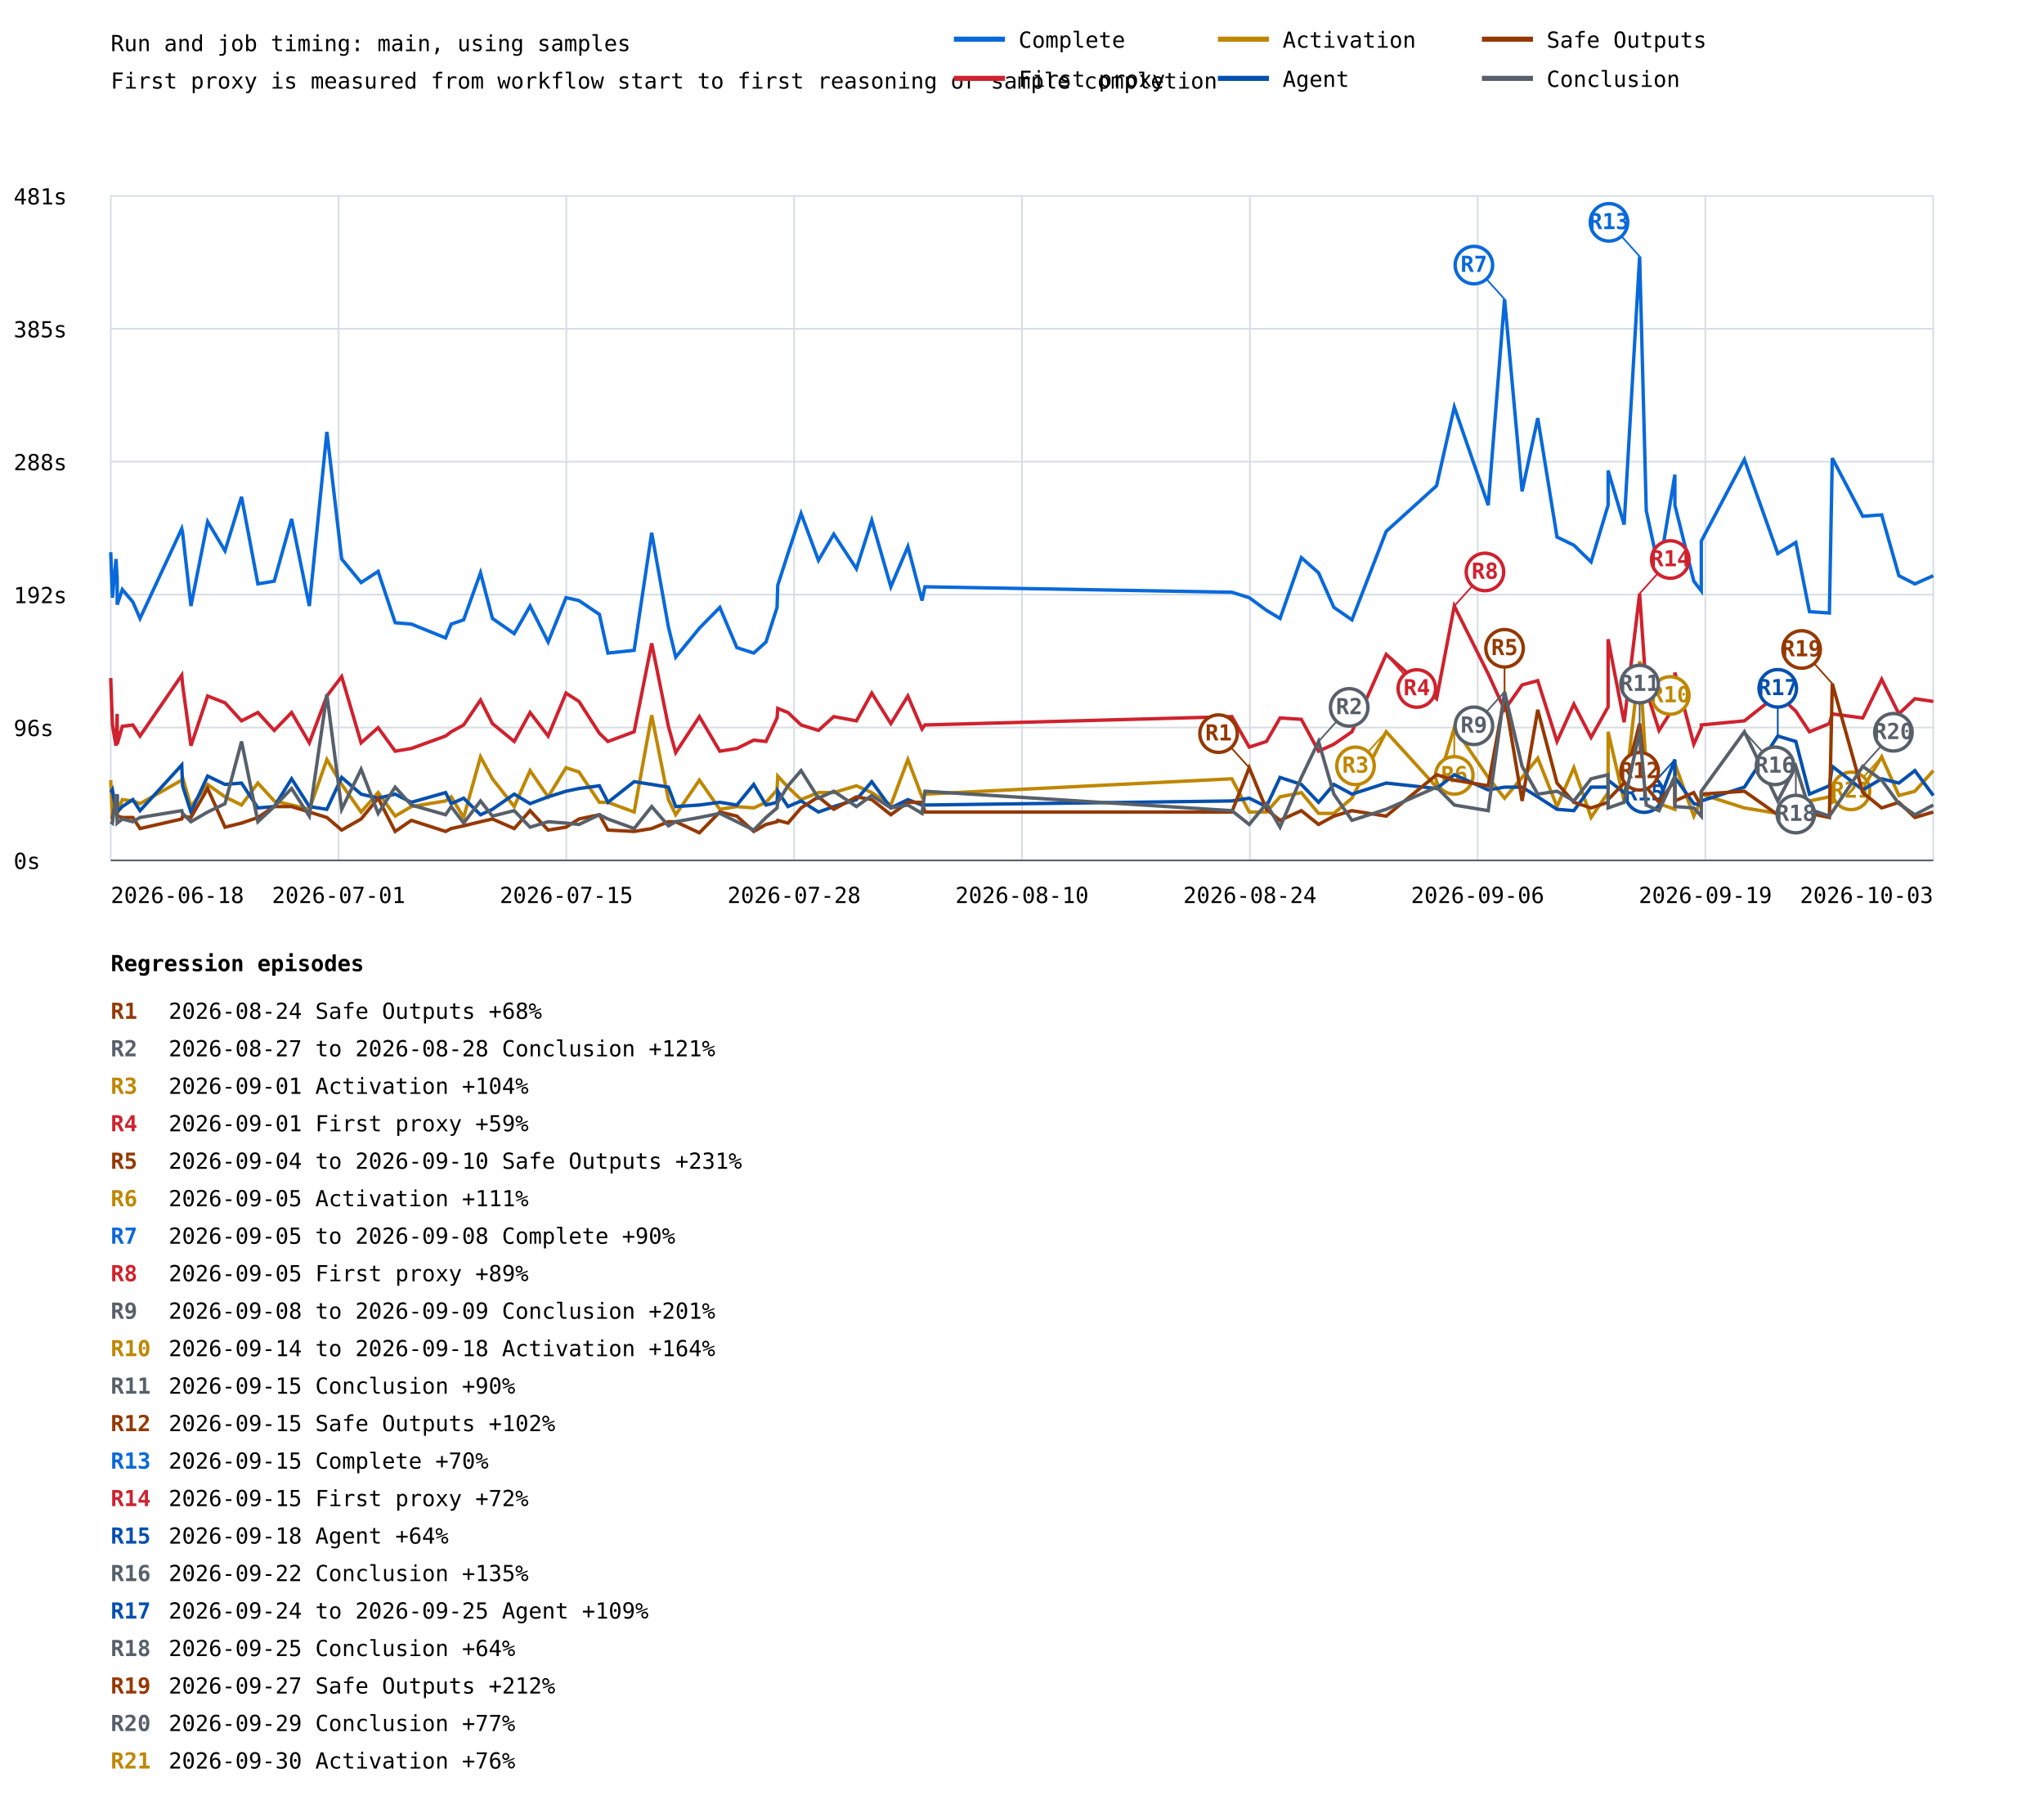
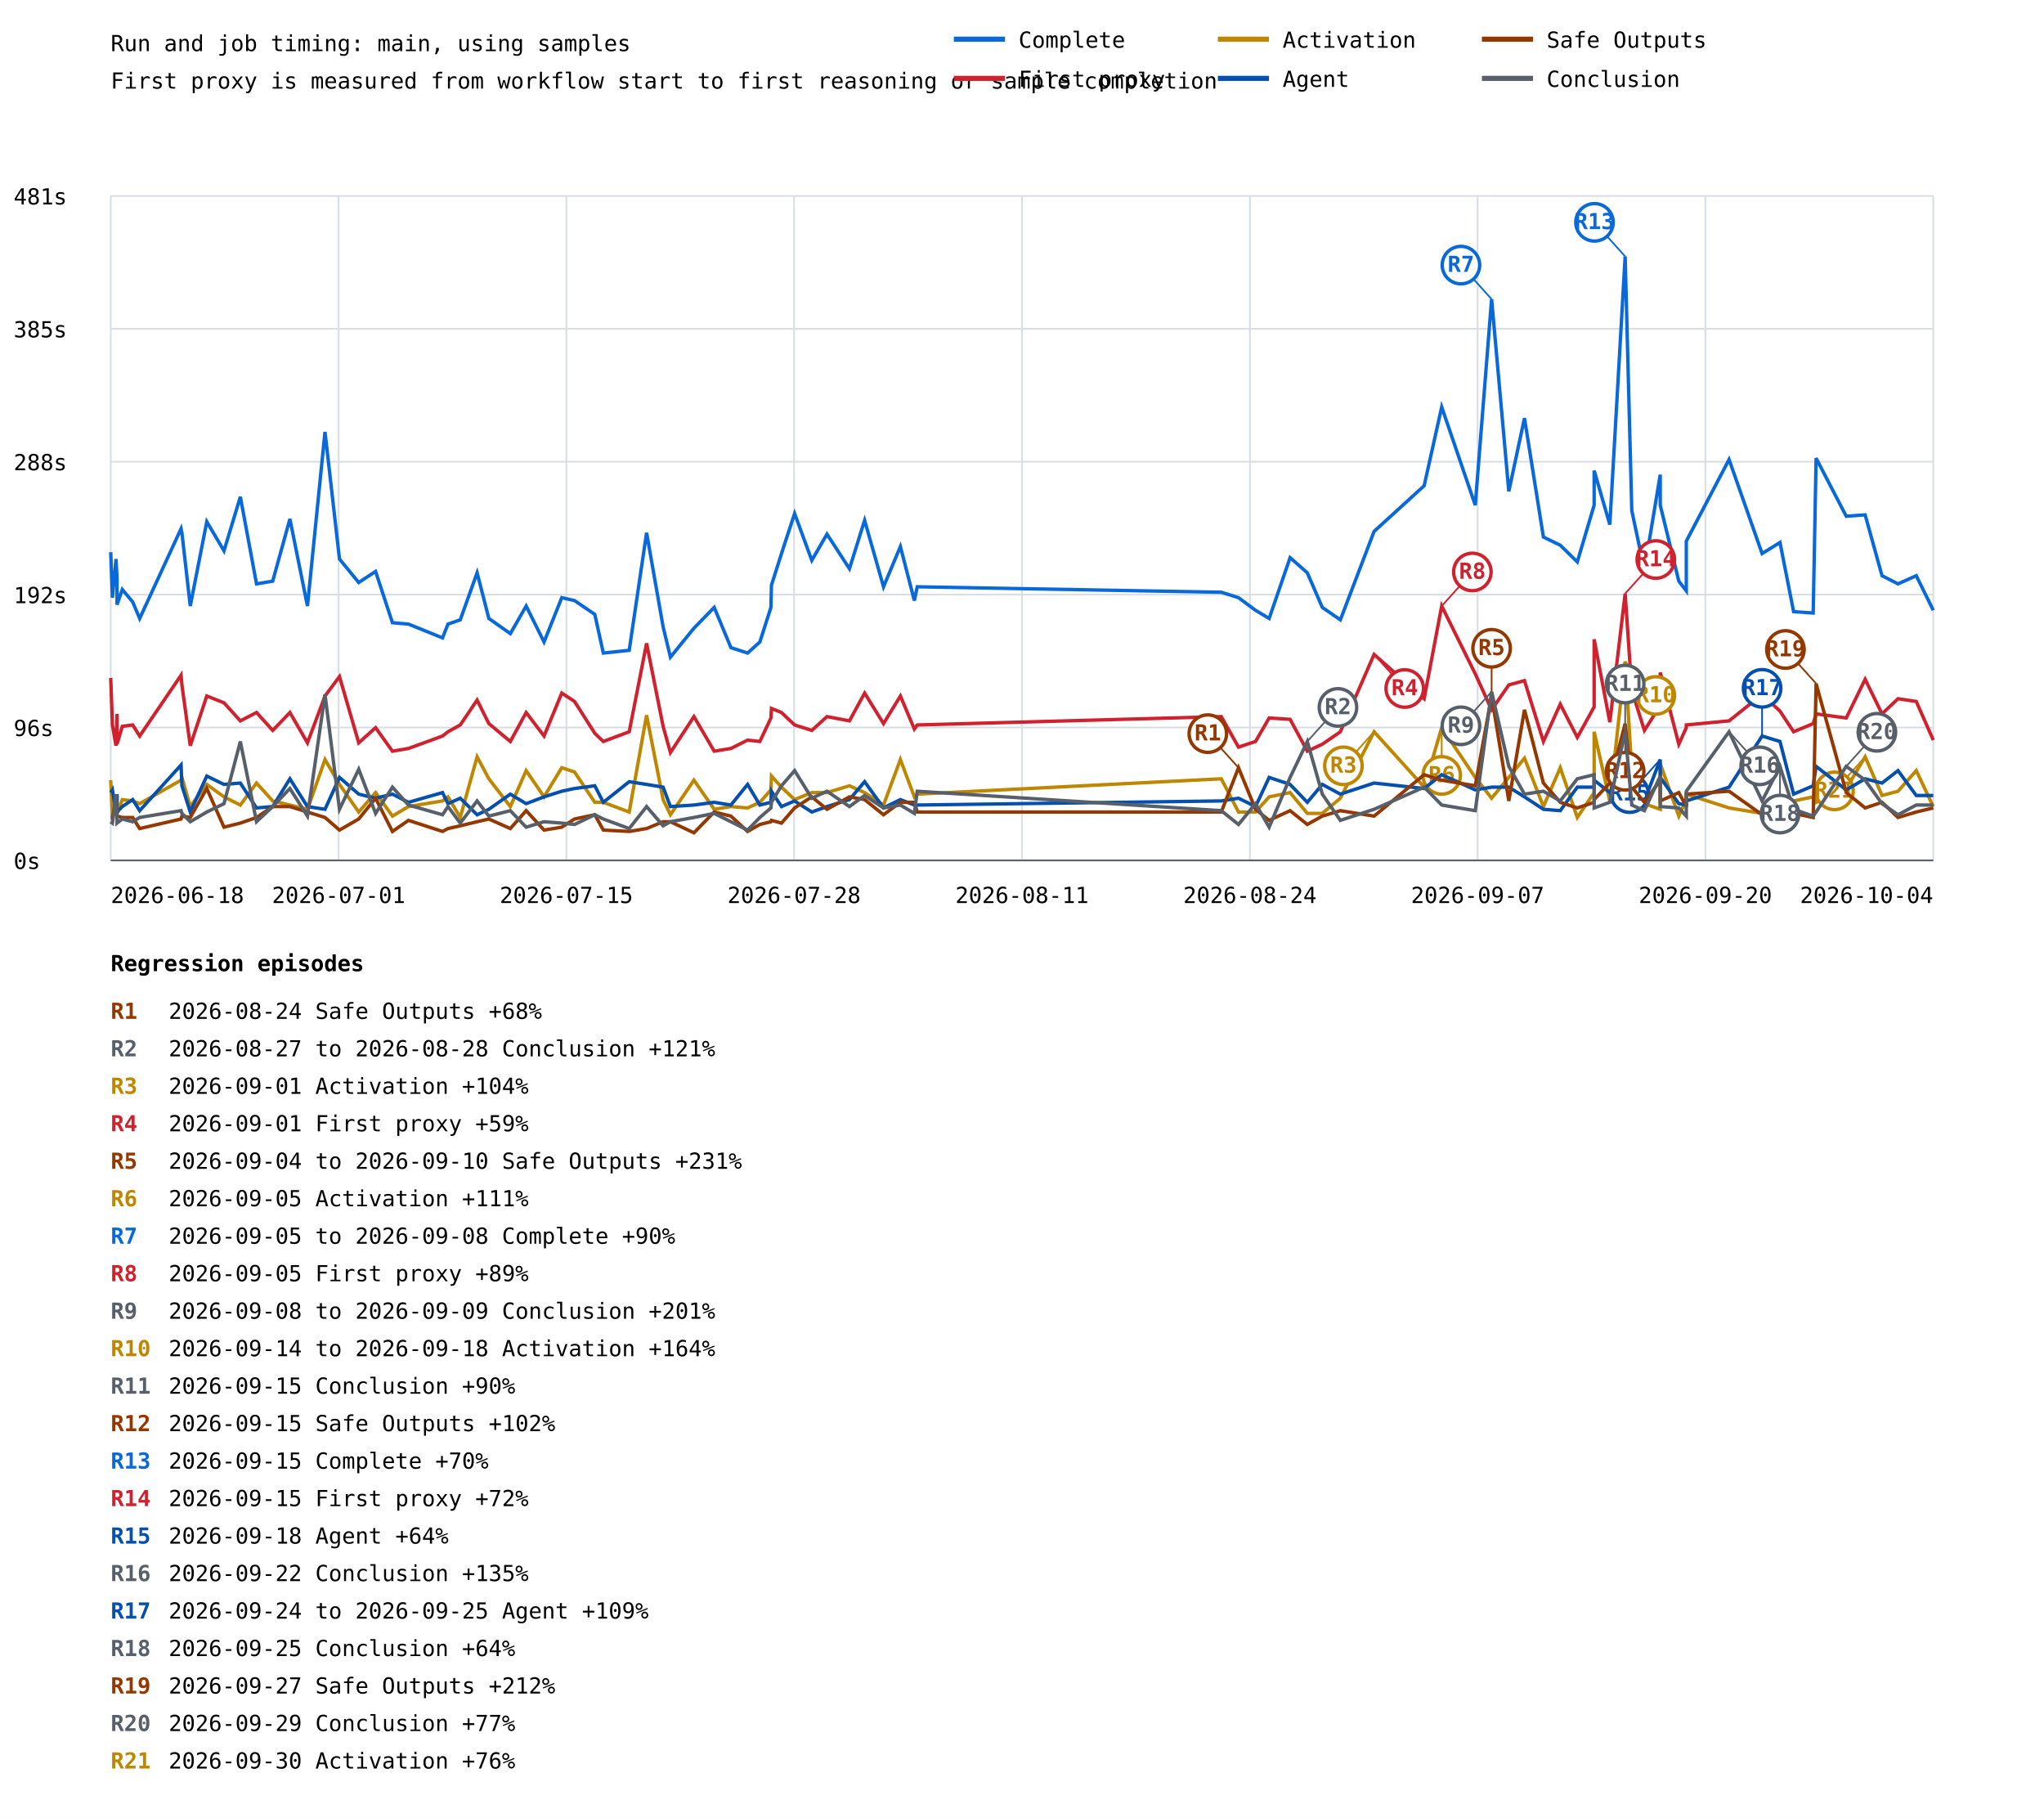
<svg xmlns="http://www.w3.org/2000/svg" width="1200" height="1067" viewBox="0 0 1200 1067">
  <rect width="100%" height="100%" fill="white" />
  <style>text{font-family:ui-monospace,monospace;font-size:13px}.axis{stroke:#57606a;stroke-width:1}.grid{stroke:#d8dee4;stroke-width:1}</style>
  <text x="65" y="30" font-size="20">Run and job timing: main, using samples</text>
  <text x="65" y="52">First proxy is measured from workflow start to first reasoning or sample completion</text>
  <line class="grid" x1="65" y1="505.0" x2="1135" y2="505.0" />
  <text x="8" y="510.0">0s</text>
  <line class="grid" x1="65" y1="427.0" x2="1135" y2="427.0" />
  <text x="8" y="432.0">96s</text>
  <line class="grid" x1="65" y1="349.0" x2="1135" y2="349.0" />
  <text x="8" y="354.0">192s</text>
  <line class="grid" x1="65" y1="271.0" x2="1135" y2="271.0" />
  <text x="8" y="276.0">288s</text>
  <line class="grid" x1="65" y1="193.0" x2="1135" y2="193.0" />
  <text x="8" y="198.0">385s</text>
  <line class="grid" x1="65" y1="115.0" x2="1135" y2="115.0" />
  <text x="8" y="120.0">481s</text>
  <line class="grid" x1="65.0" y1="115" x2="65.0" y2="505" />
  <line class="grid" x1="198.8" y1="115" x2="198.8" y2="505" />
  <line class="grid" x1="332.5" y1="115" x2="332.5" y2="505" />
  <line class="grid" x1="466.2" y1="115" x2="466.2" y2="505" />
  <line class="grid" x1="600.0" y1="115" x2="600.0" y2="505" />
  <line class="grid" x1="733.8" y1="115" x2="733.8" y2="505" />
  <line class="grid" x1="867.5" y1="115" x2="867.5" y2="505" />
  <line class="grid" x1="1001.2" y1="115" x2="1001.2" y2="505" />
  <line class="grid" x1="1135.0" y1="115" x2="1135.0" y2="505" />
-   <polyline points="65.0,324.1 66.0,350.8 68.1,328.1 68.8,339.5 68.8,354.9 71.8,346.0 78.0,353.3 82.2,363.0 106.7,310.3 107.2,312.7 112.1,355.7 121.9,306.2 132.1,323.3 141.8,291.6 151.4,342.7 161.0,341.1 171.2,304.6 181.6,355.7 191.9,253.5 200.6,328.1 212.0,341.9 222.0,335.4 232.0,365.5 241.5,366.3 261.6,374.4 264.9,366.3 272.2,363.8 282.1,336.2 289.1,363.0 301.9,371.9 311.2,355.7 321.8,376.8 332.3,350.8 339.9,352.5 351.9,360.6 356.9,383.3 372.3,381.7 382.6,312.7 392.4,367.9 396.7,385.7 410.6,368.7 422.6,356.5 432.6,380.1 442.5,383.3 449.7,376.8 456.2,356.5 456.6,343.5 462.6,324.9 470.3,301.4 480.5,328.9 489.5,313.5 502.8,333.8 511.8,305.4 523.0,344.4 533.0,320.8 541.3,352.5 543.0,344.4 723.2,347.6 733.4,350.8 743.5,358.2 751.5,363.0 764.0,327.3 774.1,336.2 783.1,356.5 793.7,363.8 813.8,311.9 843.4,285.1 853.8,238.9 873.7,296.5 883.3,175.6 893.6,288.4 902.8,245.4 914.1,315.2 924.0,320.0 934.1,329.8 944.1,296.5 944.1,276.2 953.5,307.9 962.6,150.5 966.5,299.7 974.0,334.6 983.3,278.6 983.3,296.5 994.4,341.1 998.8,346.8 998.8,317.6 1024.1,269.7 1043.7,324.9 1054.3,318.4 1062.3,359.0 1074.0,359.8 1075.7,268.9 1093.6,303.0 1104.7,302.2 1114.8,337.9 1124.2,342.7 1135.0,337.9" fill="none" stroke="#0969da" stroke-width="2" />
-   <line x1="883.3" y1="175.6" x2="865.3" y2="155.6" stroke="#0969da" stroke-width="1" />
-   <circle cx="865.3" cy="155.6" r="11" fill="white" stroke="#0969da" stroke-width="2" />
-   <text x="865.3" y="159.6" fill="#0969da" font-size="10" font-weight="bold" text-anchor="middle">R7</text>
-   <line x1="962.6" y1="150.5" x2="944.6" y2="130.5" stroke="#0969da" stroke-width="1" />
-   <circle cx="944.6" cy="130.5" r="11" fill="white" stroke="#0969da" stroke-width="2" />
-   <text x="944.6" y="134.5" fill="#0969da" font-size="10" font-weight="bold" text-anchor="middle">R13</text>
-   <polyline points="65.0,397.9 66.0,425.5 68.1,437.7 68.8,419.0 68.8,436.8 71.8,426.3 78.0,425.5 82.2,432.0 106.7,396.3 107.2,402.0 112.1,437.7 121.9,408.5 132.1,412.5 141.8,423.1 151.4,418.2 161.0,428.7 171.2,418.2 181.6,436.0 191.9,408.5 200.6,397.1 212.0,436.0 222.0,427.1 232.0,440.9 241.5,439.3 261.6,432.0 264.9,429.5 272.2,425.5 282.1,410.9 289.1,424.7 301.9,435.2 311.2,418.2 321.8,432.0 332.3,406.8 339.9,411.7 351.9,430.4 356.9,435.2 372.3,429.5 382.6,377.6 392.4,426.3 396.7,441.7 410.6,420.6 422.6,440.9 432.6,439.3 442.5,434.4 449.7,435.2 456.2,421.4 456.6,415.8 462.6,418.2 470.3,425.5 480.5,428.7 489.5,420.6 502.8,423.1 511.8,406.8 523.0,424.7 533.0,408.5 541.3,427.9 543.0,425.5 723.2,420.6 733.4,438.5 743.5,435.2 751.5,421.4 764.0,422.2 774.1,440.9 783.1,436.8 793.7,429.5 813.8,384.1 843.4,410.1 853.8,355.7 873.7,395.5 883.3,416.6 893.6,402.0 902.8,399.5 914.1,435.2 924.0,413.3 934.1,432.8 944.1,414.9 944.1,375.2 953.5,423.9 962.6,348.4 966.5,405.2 974.0,428.7 983.3,414.1 983.3,394.7 994.4,436.8 998.8,427.1 998.8,425.5 1024.1,423.1 1043.7,407.6 1054.3,417.4 1062.3,429.5 1074.0,424.7 1075.7,419.0 1093.6,421.4 1104.7,398.7 1114.8,419.0 1124.2,410.1 1135.0,411.7" fill="none" stroke="#cf222e" stroke-width="2" />
-   <line x1="813.8" y1="384.1" x2="831.8" y2="404.1" stroke="#cf222e" stroke-width="1" />
-   <circle cx="831.8" cy="404.1" r="11" fill="white" stroke="#cf222e" stroke-width="2" />
-   <text x="831.8" y="408.1" fill="#cf222e" font-size="10" font-weight="bold" text-anchor="middle">R4</text>
-   <line x1="853.8" y1="355.7" x2="871.8" y2="335.7" stroke="#cf222e" stroke-width="1" />
-   <circle cx="871.8" cy="335.7" r="11" fill="white" stroke="#cf222e" stroke-width="2" />
-   <text x="871.8" y="339.7" fill="#cf222e" font-size="10" font-weight="bold" text-anchor="middle">R8</text>
-   <line x1="962.6" y1="348.4" x2="980.6" y2="328.4" stroke="#cf222e" stroke-width="1" />
-   <circle cx="980.6" cy="328.4" r="11" fill="white" stroke="#cf222e" stroke-width="2" />
-   <text x="980.6" y="332.4" fill="#cf222e" font-size="10" font-weight="bold" text-anchor="middle">R14</text>
-   <polyline points="65.0,457.9 66.0,479.0 68.1,475.8 68.8,466.9 68.8,477.4 71.8,469.3 78.0,470.1 82.2,471.7 106.7,457.9 107.2,456.3 112.1,473.4 121.9,460.4 132.1,467.7 141.8,472.5 151.4,459.6 161.0,470.1 171.2,472.5 181.6,475.0 191.9,445.8 200.6,460.4 212.0,476.6 222.0,465.2 232.0,479.0 241.5,473.4 261.6,470.1 264.9,467.7 272.2,479.8 282.1,444.2 289.1,457.1 301.9,473.4 311.2,452.3 321.8,467.7 332.3,450.6 339.9,453.1 351.9,470.9 356.9,470.9 372.3,476.6 382.6,419.8 392.4,469.3 396.7,478.2 410.6,457.9 422.6,475.0 432.6,473.4 442.5,474.2 449.7,470.9 456.2,463.6 456.6,455.5 462.6,462.0 470.3,469.3 480.5,465.2 489.5,465.2 502.8,461.2 511.8,465.2 523.0,472.5 533.0,445.8 541.3,467.7 543.0,466.1 723.2,457.1 733.4,476.6 743.5,476.6 751.5,467.7 764.0,465.2 774.1,477.4 783.1,477.4 793.7,468.5 813.8,429.5 843.4,462.0 853.8,427.1 873.7,456.3 883.3,468.5 893.6,456.3 902.8,445.0 914.1,473.4 924.0,450.6 934.1,479.8 944.1,465.2 944.1,429.5 953.5,470.1 962.6,388.2 966.5,452.3 974.0,471.7 983.3,475.0 983.3,448.2 994.4,479.0 998.8,469.3 998.8,466.1 1024.1,474.2 1043.7,477.4 1054.3,484.7 1062.3,470.1 1074.0,467.7 1075.7,470.9 1093.6,462.8 1104.7,444.2 1114.8,466.9 1124.2,464.4 1135.0,452.3" fill="none" stroke="#bf8700" stroke-width="2" />
-   <line x1="813.8" y1="429.5" x2="795.8" y2="449.5" stroke="#bf8700" stroke-width="1" />
-   <circle cx="795.8" cy="449.5" r="11" fill="white" stroke="#bf8700" stroke-width="2" />
-   <text x="795.8" y="453.5" fill="#bf8700" font-size="10" font-weight="bold" text-anchor="middle">R3</text>
-   <line x1="853.8" y1="427.1" x2="853.8" y2="455.1" stroke="#bf8700" stroke-width="1" />
-   <circle cx="853.8" cy="455.1" r="11" fill="white" stroke="#bf8700" stroke-width="2" />
-   <text x="853.8" y="459.1" fill="#bf8700" font-size="10" font-weight="bold" text-anchor="middle">R6</text>
-   <line x1="962.6" y1="388.2" x2="980.6" y2="408.2" stroke="#bf8700" stroke-width="1" />
-   <circle cx="980.6" cy="408.2" r="11" fill="white" stroke="#bf8700" stroke-width="2" />
-   <text x="980.6" y="412.2" fill="#bf8700" font-size="10" font-weight="bold" text-anchor="middle">R10</text>
-   <line x1="1104.7" y1="444.2" x2="1086.7" y2="464.2" stroke="#bf8700" stroke-width="1" />
-   <circle cx="1086.7" cy="464.2" r="11" fill="white" stroke="#bf8700" stroke-width="2" />
-   <text x="1086.7" y="468.2" fill="#bf8700" font-size="10" font-weight="bold" text-anchor="middle">R21</text>
-   <polyline points="65.0,465.2 66.0,463.6 68.1,476.6 68.8,466.1 68.8,476.6 71.8,473.4 78.0,469.3 82.2,475.8 106.7,449.0 107.2,461.2 112.1,476.6 121.9,455.5 132.1,460.4 141.8,459.6 151.4,474.2 161.0,473.4 171.2,457.1 181.6,473.4 191.9,475.0 200.6,456.3 212.0,466.1 222.0,468.5 232.0,466.1 241.5,470.9 261.6,465.2 264.9,471.7 272.2,468.5 282.1,478.2 289.1,475.0 301.9,466.1 311.2,471.7 321.8,467.7 332.3,464.4 339.9,462.8 351.9,461.2 356.9,470.9 372.3,458.8 382.6,460.4 392.4,462.0 396.7,473.4 410.6,472.5 422.6,470.9 432.6,472.5 442.5,460.4 449.7,472.5 456.2,470.9 456.6,464.4 462.6,473.4 470.3,470.1 480.5,476.6 489.5,473.4 502.8,469.3 511.8,458.8 523.0,474.2 533.0,469.3 541.3,472.5 543.0,472.5 723.2,470.1 733.4,468.5 743.5,473.4 751.5,456.3 764.0,460.4 774.1,470.9 783.1,460.4 793.7,466.1 813.8,459.6 843.4,462.8 853.8,454.7 873.7,463.6 883.3,462.0 893.6,462.0 902.8,467.7 914.1,475.0 924.0,475.8 934.1,462.0 944.1,462.0 944.1,457.9 953.5,465.2 962.6,472.5 966.5,472.5 974.0,470.1 983.3,445.8 983.3,456.3 994.4,471.7 998.8,472.5 998.8,470.1 1024.1,462.0 1043.7,432.0 1054.3,435.2 1062.3,466.1 1074.0,461.2 1075.7,449.8 1093.6,463.6 1104.7,457.1 1114.8,459.6 1124.2,452.3 1135.0,466.9" fill="none" stroke="#0550ae" stroke-width="2" />
-   <line x1="983.3" y1="445.8" x2="965.3" y2="465.8" stroke="#0550ae" stroke-width="1" />
-   <circle cx="965.3" cy="465.8" r="11" fill="white" stroke="#0550ae" stroke-width="2" />
-   <text x="965.3" y="469.8" fill="#0550ae" font-size="10" font-weight="bold" text-anchor="middle">R15</text>
-   <line x1="1043.7" y1="432.0" x2="1043.7" y2="404.0" stroke="#0550ae" stroke-width="1" />
-   <circle cx="1043.7" cy="404.0" r="11" fill="white" stroke="#0550ae" stroke-width="2" />
-   <text x="1043.7" y="408.0" fill="#0550ae" font-size="10" font-weight="bold" text-anchor="middle">R17</text>
-   <polyline points="65.0,479.8 66.0,479.8 68.1,470.1 68.8,475.8 68.8,479.0 71.8,479.8 78.0,479.8 82.2,486.3 106.7,480.7 107.2,479.0 112.1,479.8 121.9,462.8 132.1,485.5 141.8,483.1 151.4,479.8 161.0,473.4 171.2,473.4 181.6,476.6 191.9,479.8 200.6,487.2 212.0,480.7 222.0,468.5 232.0,488.0 241.5,481.5 261.6,488.0 264.9,486.3 272.2,484.7 282.1,482.3 289.1,480.7 301.9,486.3 311.2,475.8 321.8,487.2 332.3,485.5 339.9,480.7 351.9,478.2 356.9,487.2 372.3,488.0 382.6,486.3 392.4,482.3 396.7,482.3 410.6,488.8 422.6,476.6 432.6,479.0 442.5,488.0 449.7,483.9 456.2,482.3 456.6,481.5 462.6,483.1 470.3,474.2 480.5,467.7 489.5,475.0 502.8,467.7 511.8,469.3 523.0,478.2 533.0,470.9 541.3,470.9 543.0,476.6 723.2,476.6 733.4,450.6 743.5,475.0 751.5,481.5 764.0,475.8 774.1,483.9 783.1,479.0 793.7,475.8 813.8,479.0 843.4,454.7 853.8,457.9 873.7,461.2 883.3,408.5 893.6,470.1 902.8,416.6 914.1,459.6 924.0,470.9 934.1,474.2 944.1,470.9 944.1,469.3 953.5,459.6 962.6,424.7 966.5,462.0 974.0,470.9 983.3,457.9 983.3,470.1 994.4,465.2 998.8,473.4 998.8,466.1 1024.1,464.4 1043.7,478.2 1054.3,476.6 1062.3,477.4 1074.0,479.8 1075.7,401.2 1093.6,465.2 1104.7,474.2 1114.8,470.9 1124.2,479.8 1135.0,476.6" fill="none" stroke="#953800" stroke-width="2" />
-   <line x1="733.4" y1="450.6" x2="715.4" y2="430.6" stroke="#953800" stroke-width="1" />
-   <circle cx="715.4" cy="430.6" r="11" fill="white" stroke="#953800" stroke-width="2" />
-   <text x="715.4" y="434.6" fill="#953800" font-size="10" font-weight="bold" text-anchor="middle">R1</text>
-   <line x1="883.3" y1="408.5" x2="883.3" y2="380.5" stroke="#953800" stroke-width="1" />
-   <circle cx="883.3" cy="380.5" r="11" fill="white" stroke="#953800" stroke-width="2" />
-   <text x="883.3" y="384.5" fill="#953800" font-size="10" font-weight="bold" text-anchor="middle">R5</text>
-   <line x1="962.6" y1="424.7" x2="962.6" y2="452.7" stroke="#953800" stroke-width="1" />
-   <circle cx="962.6" cy="452.7" r="11" fill="white" stroke="#953800" stroke-width="2" />
-   <text x="962.6" y="456.7" fill="#953800" font-size="10" font-weight="bold" text-anchor="middle">R12</text>
-   <line x1="1075.7" y1="401.2" x2="1057.7" y2="381.2" stroke="#953800" stroke-width="1" />
-   <circle cx="1057.7" cy="381.2" r="11" fill="white" stroke="#953800" stroke-width="2" />
-   <text x="1057.7" y="385.2" fill="#953800" font-size="10" font-weight="bold" text-anchor="middle">R19</text>
-   <polyline points="65.0,482.3 66.0,483.1 68.1,466.1 68.8,481.5 68.8,483.1 71.8,480.7 78.0,482.3 82.2,479.8 106.7,475.8 107.2,477.4 112.1,482.3 121.9,476.6 132.1,471.7 141.8,435.2 151.4,482.3 161.0,473.4 171.2,462.8 181.6,479.0 191.9,407.6 200.6,475.0 212.0,451.5 222.0,477.4 232.0,462.0 241.5,472.5 261.6,478.2 264.9,473.4 272.2,483.1 282.1,470.1 289.1,479.0 301.9,475.8 311.2,485.5 321.8,482.3 332.3,483.1 339.9,483.9 351.9,478.2 356.9,480.7 372.3,486.3 382.6,473.4 392.4,484.7 396.7,482.3 410.6,479.8 422.6,477.4 432.6,482.3 442.5,487.2 449.7,479.8 456.2,474.2 456.6,470.9 462.6,461.2 470.3,452.3 480.5,468.5 489.5,464.4 502.8,473.4 511.8,466.9 523.0,474.2 533.0,472.5 541.3,477.4 543.0,464.4 723.2,475.8 733.4,483.9 743.5,471.7 751.5,485.5 764.0,456.3 774.1,435.2 783.1,466.1 793.7,481.5 813.8,475.0 843.4,462.0 853.8,472.5 873.7,475.8 883.3,406.0 893.6,449.8 902.8,466.1 914.1,464.4 924.0,470.1 934.1,457.1 944.1,454.7 944.1,474.2 953.5,470.9 962.6,429.5 966.5,472.5 974.0,475.8 983.3,455.5 983.3,473.4 994.4,474.2 998.8,479.0 998.8,464.4 1024.1,429.5 1043.7,470.1 1054.3,449.8 1062.3,475.0 1074.0,479.0 1075.7,476.6 1093.6,449.8 1104.7,457.9 1114.8,471.7 1124.2,478.2 1135.0,472.5" fill="none" stroke="#57606a" stroke-width="2" />
-   <line x1="774.1" y1="435.2" x2="792.1" y2="415.2" stroke="#57606a" stroke-width="1" />
-   <circle cx="792.1" cy="415.2" r="11" fill="white" stroke="#57606a" stroke-width="2" />
-   <text x="792.1" y="419.2" fill="#57606a" font-size="10" font-weight="bold" text-anchor="middle">R2</text>
-   <line x1="883.3" y1="406.0" x2="865.3" y2="426.0" stroke="#57606a" stroke-width="1" />
-   <circle cx="865.3" cy="426.0" r="11" fill="white" stroke="#57606a" stroke-width="2" />
-   <text x="865.3" y="430.0" fill="#57606a" font-size="10" font-weight="bold" text-anchor="middle">R9</text>
-   <line x1="962.6" y1="429.5" x2="962.6" y2="401.5" stroke="#57606a" stroke-width="1" />
-   <circle cx="962.6" cy="401.5" r="11" fill="white" stroke="#57606a" stroke-width="2" />
-   <text x="962.6" y="405.5" fill="#57606a" font-size="10" font-weight="bold" text-anchor="middle">R11</text>
-   <line x1="1024.1" y1="429.5" x2="1042.1" y2="449.5" stroke="#57606a" stroke-width="1" />
-   <circle cx="1042.1" cy="449.5" r="11" fill="white" stroke="#57606a" stroke-width="2" />
-   <text x="1042.1" y="453.5" fill="#57606a" font-size="10" font-weight="bold" text-anchor="middle">R16</text>
-   <line x1="1054.3" y1="449.8" x2="1054.3" y2="477.8" stroke="#57606a" stroke-width="1" />
-   <circle cx="1054.3" cy="477.8" r="11" fill="white" stroke="#57606a" stroke-width="2" />
-   <text x="1054.3" y="481.8" fill="#57606a" font-size="10" font-weight="bold" text-anchor="middle">R18</text>
-   <line x1="1093.6" y1="449.8" x2="1111.6" y2="429.8" stroke="#57606a" stroke-width="1" />
-   <circle cx="1111.6" cy="429.8" r="11" fill="white" stroke="#57606a" stroke-width="2" />
-   <text x="1111.6" y="433.8" fill="#57606a" font-size="10" font-weight="bold" text-anchor="middle">R20</text>
+   <polyline points="65.0,324.1 66.0,350.8 68.1,328.1 68.7,339.5 68.7,354.9 71.8,346.0 77.9,353.3 82.0,363.0 106.3,310.3 106.8,312.7 111.7,355.7 121.4,306.2 131.5,323.3 141.1,291.6 150.6,342.7 160.1,341.1 170.2,304.6 180.5,355.7 190.8,253.5 199.3,328.1 210.6,341.9 220.5,335.4 230.4,365.5 239.8,366.3 259.8,374.4 263.0,366.3 270.2,363.8 280.1,336.2 287.0,363.0 299.6,371.9 308.9,355.7 319.4,376.8 329.8,350.8 337.3,352.5 349.2,360.6 354.2,383.3 369.4,381.7 379.6,312.7 389.3,367.9 393.6,385.7 407.4,368.7 419.3,356.5 429.1,380.1 438.9,383.3 446.1,376.8 452.6,356.5 452.9,343.5 458.8,324.9 466.5,301.4 476.6,328.9 485.5,313.5 498.7,333.8 507.6,305.4 518.7,344.4 528.6,320.8 536.8,352.5 538.5,344.4 717.0,347.6 727.1,350.8 737.1,358.2 745.1,363.0 757.4,327.3 767.5,336.2 776.3,356.5 786.9,363.8 806.7,311.9 836.1,285.1 846.4,238.9 866.1,296.5 875.7,175.6 885.8,288.4 895.0,245.4 906.1,315.2 916.0,320.0 926.0,329.8 935.9,296.5 935.9,276.2 945.1,307.9 954.1,150.5 958.0,299.7 965.4,334.6 974.7,278.6 974.7,296.5 985.6,341.1 990.0,346.8 990.0,317.6 1015.1,269.7 1034.5,324.9 1045.0,318.4 1053.0,359.0 1064.5,359.8 1066.2,268.9 1083.9,303.0 1095.0,302.2 1104.9,337.9 1114.3,342.7 1125.0,337.9 1135.0,358.2" fill="none" stroke="#0969da" stroke-width="2" />
+   <line x1="875.7" y1="175.6" x2="857.7" y2="155.6" stroke="#0969da" stroke-width="1" />
+   <circle cx="857.7" cy="155.6" r="11" fill="white" stroke="#0969da" stroke-width="2" />
+   <text x="857.7" y="159.6" fill="#0969da" font-size="10" font-weight="bold" text-anchor="middle">R7</text>
+   <line x1="954.1" y1="150.5" x2="936.1" y2="130.5" stroke="#0969da" stroke-width="1" />
+   <circle cx="936.1" cy="130.5" r="11" fill="white" stroke="#0969da" stroke-width="2" />
+   <text x="936.1" y="134.5" fill="#0969da" font-size="10" font-weight="bold" text-anchor="middle">R13</text>
+   <polyline points="65.0,397.9 66.0,425.5 68.1,437.7 68.7,419.0 68.7,436.8 71.8,426.3 77.9,425.5 82.0,432.0 106.3,396.3 106.8,402.0 111.7,437.7 121.4,408.5 131.5,412.5 141.1,423.1 150.6,418.2 160.1,428.7 170.2,418.2 180.5,436.0 190.8,408.5 199.3,397.1 210.6,436.0 220.5,427.1 230.4,440.9 239.8,439.3 259.8,432.0 263.0,429.5 270.2,425.5 280.1,410.9 287.0,424.7 299.6,435.2 308.9,418.2 319.4,432.0 329.8,406.8 337.3,411.7 349.2,430.4 354.2,435.2 369.4,429.5 379.6,377.6 389.3,426.3 393.6,441.7 407.4,420.6 419.3,440.9 429.1,439.3 438.9,434.4 446.1,435.2 452.6,421.4 452.9,415.8 458.8,418.2 466.5,425.5 476.6,428.7 485.5,420.6 498.7,423.1 507.6,406.8 518.7,424.7 528.6,408.5 536.8,427.9 538.5,425.5 717.0,420.6 727.1,438.5 737.1,435.2 745.1,421.4 757.4,422.2 767.5,440.9 776.3,436.8 786.9,429.5 806.7,384.1 836.1,410.1 846.4,355.7 866.1,395.5 875.7,416.6 885.8,402.0 895.0,399.5 906.1,435.2 916.0,413.3 926.0,432.8 935.9,414.9 935.9,375.2 945.1,423.9 954.1,348.4 958.0,405.2 965.4,428.7 974.7,414.1 974.7,394.7 985.6,436.8 990.0,427.1 990.0,425.5 1015.1,423.1 1034.5,407.6 1045.0,417.4 1053.0,429.5 1064.5,424.7 1066.2,419.0 1083.9,421.4 1095.0,398.7 1104.9,419.0 1114.3,410.1 1125.0,411.7 1135.0,434.4" fill="none" stroke="#cf222e" stroke-width="2" />
+   <line x1="806.7" y1="384.1" x2="824.7" y2="404.1" stroke="#cf222e" stroke-width="1" />
+   <circle cx="824.7" cy="404.1" r="11" fill="white" stroke="#cf222e" stroke-width="2" />
+   <text x="824.7" y="408.1" fill="#cf222e" font-size="10" font-weight="bold" text-anchor="middle">R4</text>
+   <line x1="846.4" y1="355.7" x2="864.4" y2="335.7" stroke="#cf222e" stroke-width="1" />
+   <circle cx="864.4" cy="335.7" r="11" fill="white" stroke="#cf222e" stroke-width="2" />
+   <text x="864.4" y="339.7" fill="#cf222e" font-size="10" font-weight="bold" text-anchor="middle">R8</text>
+   <line x1="954.1" y1="348.4" x2="972.1" y2="328.4" stroke="#cf222e" stroke-width="1" />
+   <circle cx="972.1" cy="328.4" r="11" fill="white" stroke="#cf222e" stroke-width="2" />
+   <text x="972.1" y="332.4" fill="#cf222e" font-size="10" font-weight="bold" text-anchor="middle">R14</text>
+   <polyline points="65.0,457.9 66.0,479.0 68.1,475.8 68.7,466.9 68.7,477.4 71.8,469.3 77.9,470.1 82.0,471.7 106.3,457.9 106.8,456.3 111.7,473.4 121.4,460.4 131.5,467.7 141.1,472.5 150.6,459.6 160.1,470.1 170.2,472.5 180.5,475.0 190.8,445.8 199.3,460.4 210.6,476.6 220.5,465.2 230.4,479.0 239.8,473.4 259.8,470.1 263.0,467.7 270.2,479.8 280.1,444.2 287.0,457.1 299.6,473.4 308.9,452.3 319.4,467.7 329.8,450.6 337.3,453.1 349.2,470.9 354.2,470.9 369.4,476.6 379.6,419.8 389.3,469.3 393.6,478.2 407.4,457.9 419.3,475.0 429.1,473.4 438.9,474.2 446.1,470.9 452.6,463.6 452.9,455.5 458.8,462.0 466.5,469.3 476.6,465.2 485.5,465.2 498.7,461.2 507.6,465.2 518.7,472.5 528.6,445.8 536.8,467.7 538.5,466.1 717.0,457.1 727.1,476.6 737.1,476.6 745.1,467.7 757.4,465.2 767.5,477.4 776.3,477.4 786.9,468.5 806.7,429.5 836.1,462.0 846.4,427.1 866.1,456.3 875.7,468.5 885.8,456.3 895.0,445.0 906.1,473.4 916.0,450.6 926.0,479.8 935.9,465.2 935.9,429.5 945.1,470.1 954.1,388.2 958.0,452.3 965.4,471.7 974.7,475.0 974.7,448.2 985.6,479.0 990.0,469.3 990.0,466.1 1015.1,474.2 1034.5,477.4 1045.0,484.7 1053.0,470.1 1064.5,467.7 1066.2,470.9 1083.9,462.8 1095.0,444.2 1104.9,466.9 1114.3,464.4 1125.0,452.3 1135.0,473.4" fill="none" stroke="#bf8700" stroke-width="2" />
+   <line x1="806.7" y1="429.5" x2="788.7" y2="449.5" stroke="#bf8700" stroke-width="1" />
+   <circle cx="788.7" cy="449.5" r="11" fill="white" stroke="#bf8700" stroke-width="2" />
+   <text x="788.7" y="453.5" fill="#bf8700" font-size="10" font-weight="bold" text-anchor="middle">R3</text>
+   <line x1="846.4" y1="427.1" x2="846.4" y2="455.1" stroke="#bf8700" stroke-width="1" />
+   <circle cx="846.4" cy="455.1" r="11" fill="white" stroke="#bf8700" stroke-width="2" />
+   <text x="846.4" y="459.1" fill="#bf8700" font-size="10" font-weight="bold" text-anchor="middle">R6</text>
+   <line x1="954.1" y1="388.2" x2="972.1" y2="408.2" stroke="#bf8700" stroke-width="1" />
+   <circle cx="972.1" cy="408.2" r="11" fill="white" stroke="#bf8700" stroke-width="2" />
+   <text x="972.1" y="412.2" fill="#bf8700" font-size="10" font-weight="bold" text-anchor="middle">R10</text>
+   <line x1="1095.0" y1="444.2" x2="1077.0" y2="464.2" stroke="#bf8700" stroke-width="1" />
+   <circle cx="1077.0" cy="464.2" r="11" fill="white" stroke="#bf8700" stroke-width="2" />
+   <text x="1077.0" y="468.2" fill="#bf8700" font-size="10" font-weight="bold" text-anchor="middle">R21</text>
+   <polyline points="65.0,465.2 66.0,463.6 68.1,476.6 68.7,466.1 68.7,476.6 71.8,473.4 77.9,469.3 82.0,475.8 106.3,449.0 106.8,461.2 111.7,476.6 121.4,455.5 131.5,460.4 141.1,459.6 150.6,474.2 160.1,473.4 170.2,457.1 180.5,473.4 190.8,475.0 199.3,456.3 210.6,466.1 220.5,468.5 230.4,466.1 239.8,470.9 259.8,465.2 263.0,471.7 270.2,468.5 280.1,478.2 287.0,475.0 299.6,466.1 308.9,471.7 319.4,467.7 329.8,464.4 337.3,462.8 349.2,461.2 354.2,470.9 369.4,458.8 379.6,460.4 389.3,462.0 393.6,473.4 407.4,472.5 419.3,470.9 429.1,472.5 438.9,460.4 446.1,472.5 452.6,470.9 452.9,464.4 458.8,473.4 466.5,470.1 476.6,476.6 485.5,473.4 498.7,469.3 507.6,458.8 518.7,474.2 528.6,469.3 536.8,472.5 538.5,472.5 717.0,470.1 727.1,468.5 737.1,473.4 745.1,456.3 757.4,460.4 767.5,470.9 776.3,460.4 786.9,466.1 806.7,459.6 836.1,462.8 846.4,454.7 866.1,463.6 875.7,462.0 885.8,462.0 895.0,467.7 906.1,475.0 916.0,475.8 926.0,462.0 935.9,462.0 935.9,457.9 945.1,465.2 954.1,472.5 958.0,472.5 965.4,470.1 974.7,445.8 974.7,456.3 985.6,471.7 990.0,472.5 990.0,470.1 1015.1,462.0 1034.5,432.0 1045.0,435.2 1053.0,466.1 1064.5,461.2 1066.2,449.8 1083.9,463.6 1095.0,457.1 1104.9,459.6 1114.3,452.3 1125.0,466.9 1135.0,466.9" fill="none" stroke="#0550ae" stroke-width="2" />
+   <line x1="974.7" y1="445.8" x2="956.7" y2="465.8" stroke="#0550ae" stroke-width="1" />
+   <circle cx="956.7" cy="465.8" r="11" fill="white" stroke="#0550ae" stroke-width="2" />
+   <text x="956.7" y="469.8" fill="#0550ae" font-size="10" font-weight="bold" text-anchor="middle">R15</text>
+   <line x1="1034.5" y1="432.0" x2="1034.5" y2="404.0" stroke="#0550ae" stroke-width="1" />
+   <circle cx="1034.5" cy="404.0" r="11" fill="white" stroke="#0550ae" stroke-width="2" />
+   <text x="1034.5" y="408.0" fill="#0550ae" font-size="10" font-weight="bold" text-anchor="middle">R17</text>
+   <polyline points="65.0,479.8 66.0,479.8 68.1,470.1 68.7,475.8 68.7,479.0 71.8,479.8 77.9,479.8 82.0,486.3 106.3,480.7 106.8,479.0 111.7,479.8 121.4,462.8 131.5,485.5 141.1,483.1 150.6,479.8 160.1,473.4 170.2,473.4 180.5,476.6 190.8,479.8 199.3,487.2 210.6,480.7 220.5,468.5 230.4,488.0 239.8,481.5 259.8,488.0 263.0,486.3 270.2,484.7 280.1,482.3 287.0,480.7 299.6,486.3 308.9,475.8 319.4,487.2 329.8,485.5 337.3,480.7 349.2,478.2 354.2,487.2 369.4,488.0 379.6,486.3 389.3,482.3 393.6,482.3 407.4,488.8 419.3,476.6 429.1,479.0 438.9,488.0 446.1,483.9 452.6,482.3 452.9,481.5 458.8,483.1 466.5,474.2 476.6,467.7 485.5,475.0 498.7,467.7 507.6,469.3 518.7,478.2 528.6,470.9 536.8,470.9 538.5,476.6 717.0,476.6 727.1,450.6 737.1,475.0 745.1,481.5 757.4,475.8 767.5,483.9 776.3,479.0 786.9,475.8 806.7,479.0 836.1,454.7 846.4,457.9 866.1,461.2 875.7,408.5 885.8,470.1 895.0,416.6 906.1,459.6 916.0,470.9 926.0,474.2 935.9,470.9 935.9,469.3 945.1,459.6 954.1,424.7 958.0,462.0 965.4,470.9 974.7,457.9 974.7,470.1 985.6,465.2 990.0,473.4 990.0,466.1 1015.1,464.4 1034.5,478.2 1045.0,476.6 1053.0,477.4 1064.5,479.8 1066.2,401.2 1083.9,465.2 1095.0,474.2 1104.9,470.9 1114.3,479.8 1125.0,476.6 1135.0,474.2" fill="none" stroke="#953800" stroke-width="2" />
+   <line x1="727.1" y1="450.6" x2="709.1" y2="430.6" stroke="#953800" stroke-width="1" />
+   <circle cx="709.1" cy="430.6" r="11" fill="white" stroke="#953800" stroke-width="2" />
+   <text x="709.1" y="434.6" fill="#953800" font-size="10" font-weight="bold" text-anchor="middle">R1</text>
+   <line x1="875.7" y1="408.5" x2="875.7" y2="380.5" stroke="#953800" stroke-width="1" />
+   <circle cx="875.7" cy="380.5" r="11" fill="white" stroke="#953800" stroke-width="2" />
+   <text x="875.7" y="384.5" fill="#953800" font-size="10" font-weight="bold" text-anchor="middle">R5</text>
+   <line x1="954.1" y1="424.7" x2="954.1" y2="452.7" stroke="#953800" stroke-width="1" />
+   <circle cx="954.1" cy="452.7" r="11" fill="white" stroke="#953800" stroke-width="2" />
+   <text x="954.1" y="456.7" fill="#953800" font-size="10" font-weight="bold" text-anchor="middle">R12</text>
+   <line x1="1066.2" y1="401.2" x2="1048.2" y2="381.2" stroke="#953800" stroke-width="1" />
+   <circle cx="1048.2" cy="381.2" r="11" fill="white" stroke="#953800" stroke-width="2" />
+   <text x="1048.2" y="385.2" fill="#953800" font-size="10" font-weight="bold" text-anchor="middle">R19</text>
+   <polyline points="65.0,482.3 66.0,483.1 68.1,466.1 68.7,481.5 68.7,483.1 71.8,480.7 77.9,482.3 82.0,479.8 106.3,475.8 106.8,477.4 111.7,482.3 121.4,476.6 131.5,471.7 141.1,435.2 150.6,482.3 160.1,473.4 170.2,462.8 180.5,479.0 190.8,407.6 199.3,475.0 210.6,451.5 220.5,477.4 230.4,462.0 239.8,472.5 259.8,478.2 263.0,473.4 270.2,483.1 280.1,470.1 287.0,479.0 299.6,475.8 308.9,485.5 319.4,482.3 329.8,483.1 337.3,483.9 349.2,478.2 354.2,480.7 369.4,486.3 379.6,473.4 389.3,484.7 393.6,482.3 407.4,479.8 419.3,477.4 429.1,482.3 438.9,487.2 446.1,479.8 452.6,474.2 452.9,470.9 458.8,461.2 466.5,452.3 476.6,468.5 485.5,464.4 498.7,473.4 507.6,466.9 518.7,474.2 528.6,472.5 536.8,477.4 538.5,464.4 717.0,475.8 727.1,483.9 737.1,471.7 745.1,485.5 757.4,456.3 767.5,435.2 776.3,466.1 786.9,481.5 806.7,475.0 836.1,462.0 846.4,472.5 866.1,475.8 875.7,406.0 885.8,449.8 895.0,466.1 906.1,464.4 916.0,470.1 926.0,457.1 935.9,454.7 935.9,474.2 945.1,470.9 954.1,429.5 958.0,472.5 965.4,475.8 974.7,455.5 974.7,473.4 985.6,474.2 990.0,479.0 990.0,464.4 1015.1,429.5 1034.5,470.1 1045.0,449.8 1053.0,475.0 1064.5,479.0 1066.2,476.6 1083.9,449.8 1095.0,457.9 1104.9,471.7 1114.3,478.2 1125.0,472.5 1135.0,472.5" fill="none" stroke="#57606a" stroke-width="2" />
+   <line x1="767.5" y1="435.2" x2="785.5" y2="415.2" stroke="#57606a" stroke-width="1" />
+   <circle cx="785.5" cy="415.2" r="11" fill="white" stroke="#57606a" stroke-width="2" />
+   <text x="785.5" y="419.2" fill="#57606a" font-size="10" font-weight="bold" text-anchor="middle">R2</text>
+   <line x1="875.7" y1="406.0" x2="857.7" y2="426.0" stroke="#57606a" stroke-width="1" />
+   <circle cx="857.7" cy="426.0" r="11" fill="white" stroke="#57606a" stroke-width="2" />
+   <text x="857.7" y="430.0" fill="#57606a" font-size="10" font-weight="bold" text-anchor="middle">R9</text>
+   <line x1="954.1" y1="429.5" x2="954.1" y2="401.5" stroke="#57606a" stroke-width="1" />
+   <circle cx="954.1" cy="401.5" r="11" fill="white" stroke="#57606a" stroke-width="2" />
+   <text x="954.1" y="405.5" fill="#57606a" font-size="10" font-weight="bold" text-anchor="middle">R11</text>
+   <line x1="1015.1" y1="429.5" x2="1033.1" y2="449.5" stroke="#57606a" stroke-width="1" />
+   <circle cx="1033.1" cy="449.5" r="11" fill="white" stroke="#57606a" stroke-width="2" />
+   <text x="1033.1" y="453.5" fill="#57606a" font-size="10" font-weight="bold" text-anchor="middle">R16</text>
+   <line x1="1045.0" y1="449.8" x2="1045.0" y2="477.8" stroke="#57606a" stroke-width="1" />
+   <circle cx="1045.0" cy="477.8" r="11" fill="white" stroke="#57606a" stroke-width="2" />
+   <text x="1045.0" y="481.8" fill="#57606a" font-size="10" font-weight="bold" text-anchor="middle">R18</text>
+   <line x1="1083.9" y1="449.8" x2="1101.9" y2="429.8" stroke="#57606a" stroke-width="1" />
+   <circle cx="1101.9" cy="429.8" r="11" fill="white" stroke="#57606a" stroke-width="2" />
+   <text x="1101.9" y="433.8" fill="#57606a" font-size="10" font-weight="bold" text-anchor="middle">R20</text>
  <text x="65.0" y="530" text-anchor="start">2026-06-18</text>
  <text x="198.8" y="530" text-anchor="middle">2026-07-01</text>
  <text x="332.5" y="530" text-anchor="middle">2026-07-15</text>
  <text x="466.2" y="530" text-anchor="middle">2026-07-28</text>
-   <text x="600.0" y="530" text-anchor="middle">2026-08-10</text>
+   <text x="600.0" y="530" text-anchor="middle">2026-08-11</text>
  <text x="733.8" y="530" text-anchor="middle">2026-08-24</text>
-   <text x="867.5" y="530" text-anchor="middle">2026-09-06</text>
-   <text x="1001.2" y="530" text-anchor="middle">2026-09-19</text>
-   <text x="1135.0" y="530" text-anchor="end">2026-10-03</text>
+   <text x="867.5" y="530" text-anchor="middle">2026-09-07</text>
+   <text x="1001.2" y="530" text-anchor="middle">2026-09-20</text>
+   <text x="1135.0" y="530" text-anchor="end">2026-10-04</text>
  <line class="axis" x1="65" y1="505" x2="1135" y2="505" />
  <line x1="560" y1="23" x2="590" y2="23" stroke="#0969da" stroke-width="3" />
  <text x="598" y="28">Complete</text>
  <line x1="560" y1="46" x2="590" y2="46" stroke="#cf222e" stroke-width="3" />
  <text x="598" y="51">First proxy</text>
  <line x1="715" y1="23" x2="745" y2="23" stroke="#bf8700" stroke-width="3" />
  <text x="753" y="28">Activation</text>
  <line x1="715" y1="46" x2="745" y2="46" stroke="#0550ae" stroke-width="3" />
  <text x="753" y="51">Agent</text>
  <line x1="870" y1="23" x2="900" y2="23" stroke="#953800" stroke-width="3" />
  <text x="908" y="28">Safe Outputs</text>
  <line x1="870" y1="46" x2="900" y2="46" stroke="#57606a" stroke-width="3" />
  <text x="908" y="51">Conclusion</text>
  <text x="65" y="570" font-size="16" font-weight="bold">Regression episodes</text>
  <text x="65" y="598" fill="#953800" font-weight="bold">R1</text>
  <text x="99" y="598">2026-08-24  Safe Outputs  +68%</text>
  <text x="65" y="620" fill="#57606a" font-weight="bold">R2</text>
  <text x="99" y="620">2026-08-27 to 2026-08-28  Conclusion  +121%</text>
  <text x="65" y="642" fill="#bf8700" font-weight="bold">R3</text>
  <text x="99" y="642">2026-09-01  Activation  +104%</text>
  <text x="65" y="664" fill="#cf222e" font-weight="bold">R4</text>
  <text x="99" y="664">2026-09-01  First proxy  +59%</text>
  <text x="65" y="686" fill="#953800" font-weight="bold">R5</text>
  <text x="99" y="686">2026-09-04 to 2026-09-10  Safe Outputs  +231%</text>
  <text x="65" y="708" fill="#bf8700" font-weight="bold">R6</text>
  <text x="99" y="708">2026-09-05  Activation  +111%</text>
  <text x="65" y="730" fill="#0969da" font-weight="bold">R7</text>
  <text x="99" y="730">2026-09-05 to 2026-09-08  Complete  +90%</text>
  <text x="65" y="752" fill="#cf222e" font-weight="bold">R8</text>
  <text x="99" y="752">2026-09-05  First proxy  +89%</text>
  <text x="65" y="774" fill="#57606a" font-weight="bold">R9</text>
  <text x="99" y="774">2026-09-08 to 2026-09-09  Conclusion  +201%</text>
  <text x="65" y="796" fill="#bf8700" font-weight="bold">R10</text>
  <text x="99" y="796">2026-09-14 to 2026-09-18  Activation  +164%</text>
  <text x="65" y="818" fill="#57606a" font-weight="bold">R11</text>
  <text x="99" y="818">2026-09-15  Conclusion  +90%</text>
  <text x="65" y="840" fill="#953800" font-weight="bold">R12</text>
  <text x="99" y="840">2026-09-15  Safe Outputs  +102%</text>
  <text x="65" y="862" fill="#0969da" font-weight="bold">R13</text>
  <text x="99" y="862">2026-09-15  Complete  +70%</text>
  <text x="65" y="884" fill="#cf222e" font-weight="bold">R14</text>
  <text x="99" y="884">2026-09-15  First proxy  +72%</text>
  <text x="65" y="906" fill="#0550ae" font-weight="bold">R15</text>
  <text x="99" y="906">2026-09-18  Agent  +64%</text>
  <text x="65" y="928" fill="#57606a" font-weight="bold">R16</text>
  <text x="99" y="928">2026-09-22  Conclusion  +135%</text>
  <text x="65" y="950" fill="#0550ae" font-weight="bold">R17</text>
  <text x="99" y="950">2026-09-24 to 2026-09-25  Agent  +109%</text>
  <text x="65" y="972" fill="#57606a" font-weight="bold">R18</text>
  <text x="99" y="972">2026-09-25  Conclusion  +64%</text>
  <text x="65" y="994" fill="#953800" font-weight="bold">R19</text>
  <text x="99" y="994">2026-09-27  Safe Outputs  +212%</text>
  <text x="65" y="1016" fill="#57606a" font-weight="bold">R20</text>
  <text x="99" y="1016">2026-09-29  Conclusion  +77%</text>
  <text x="65" y="1038" fill="#bf8700" font-weight="bold">R21</text>
  <text x="99" y="1038">2026-09-30  Activation  +76%</text>
</svg>
